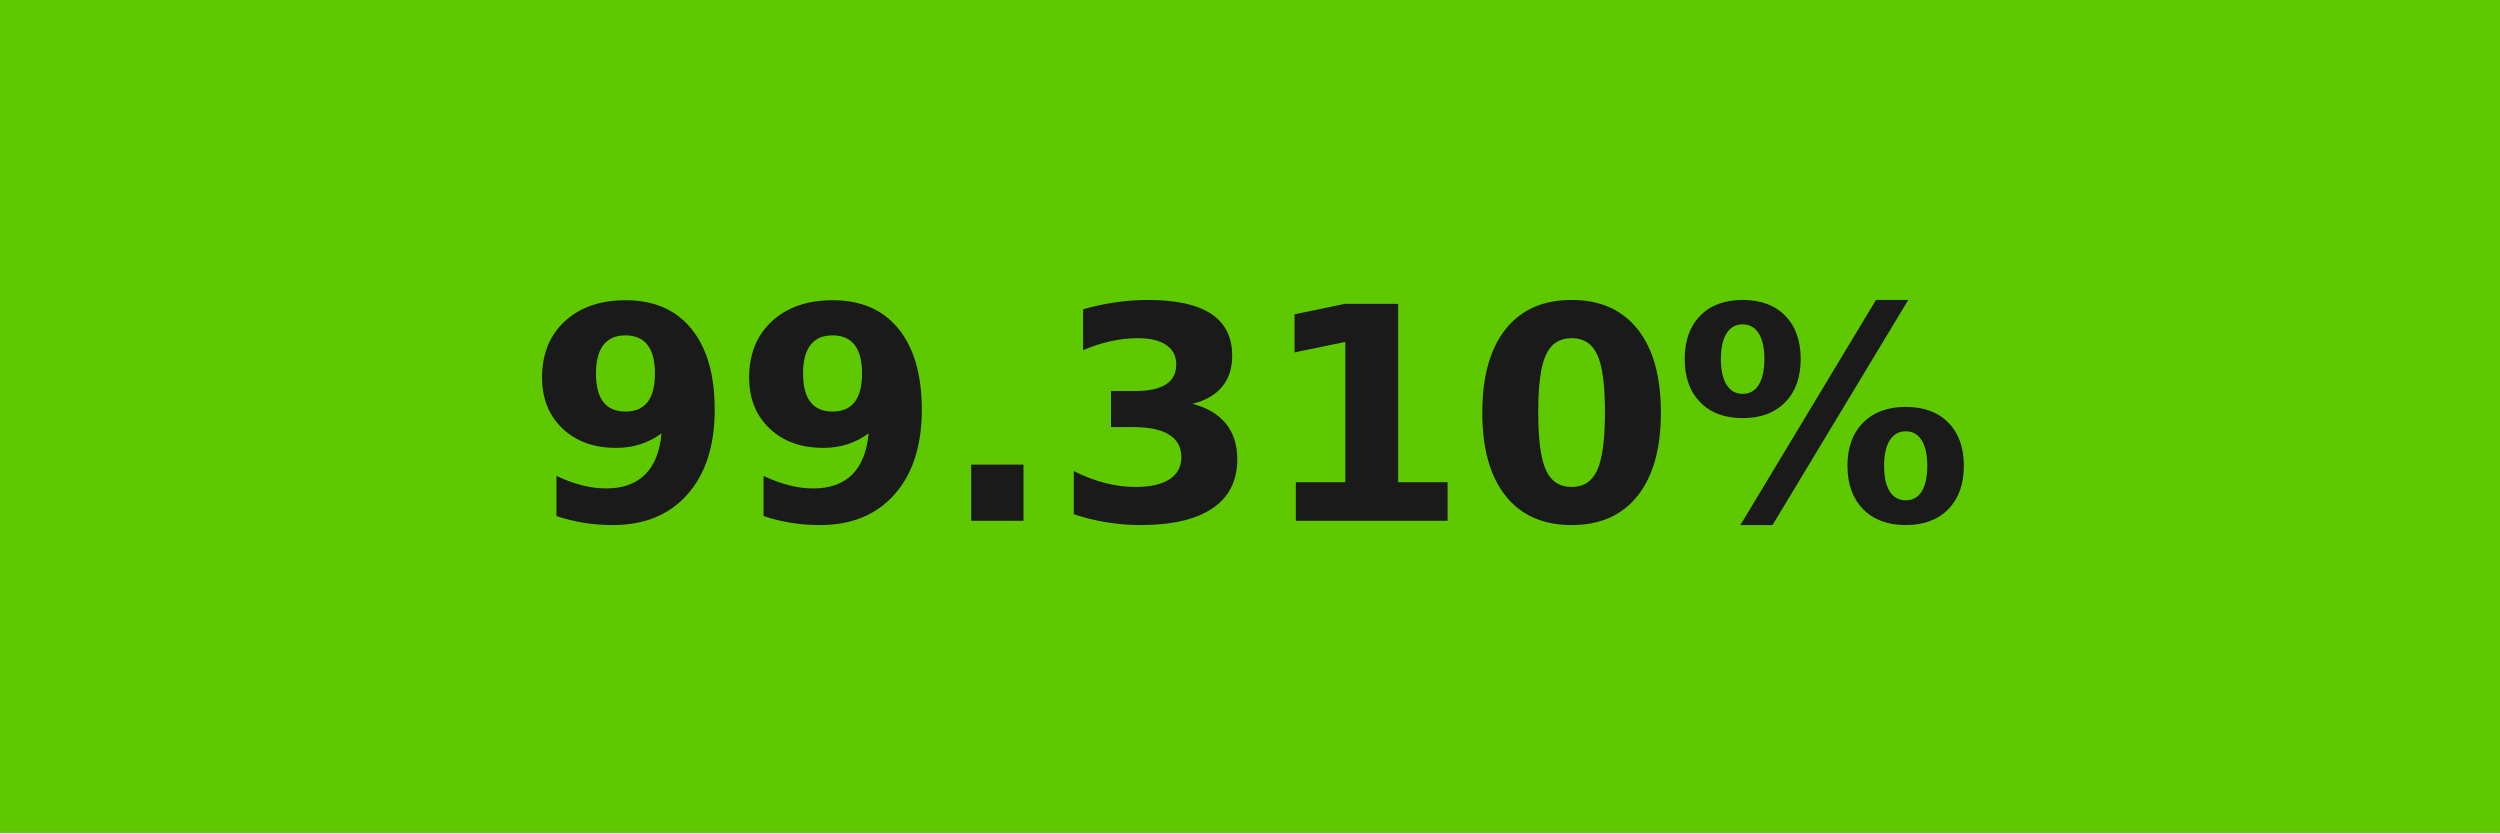
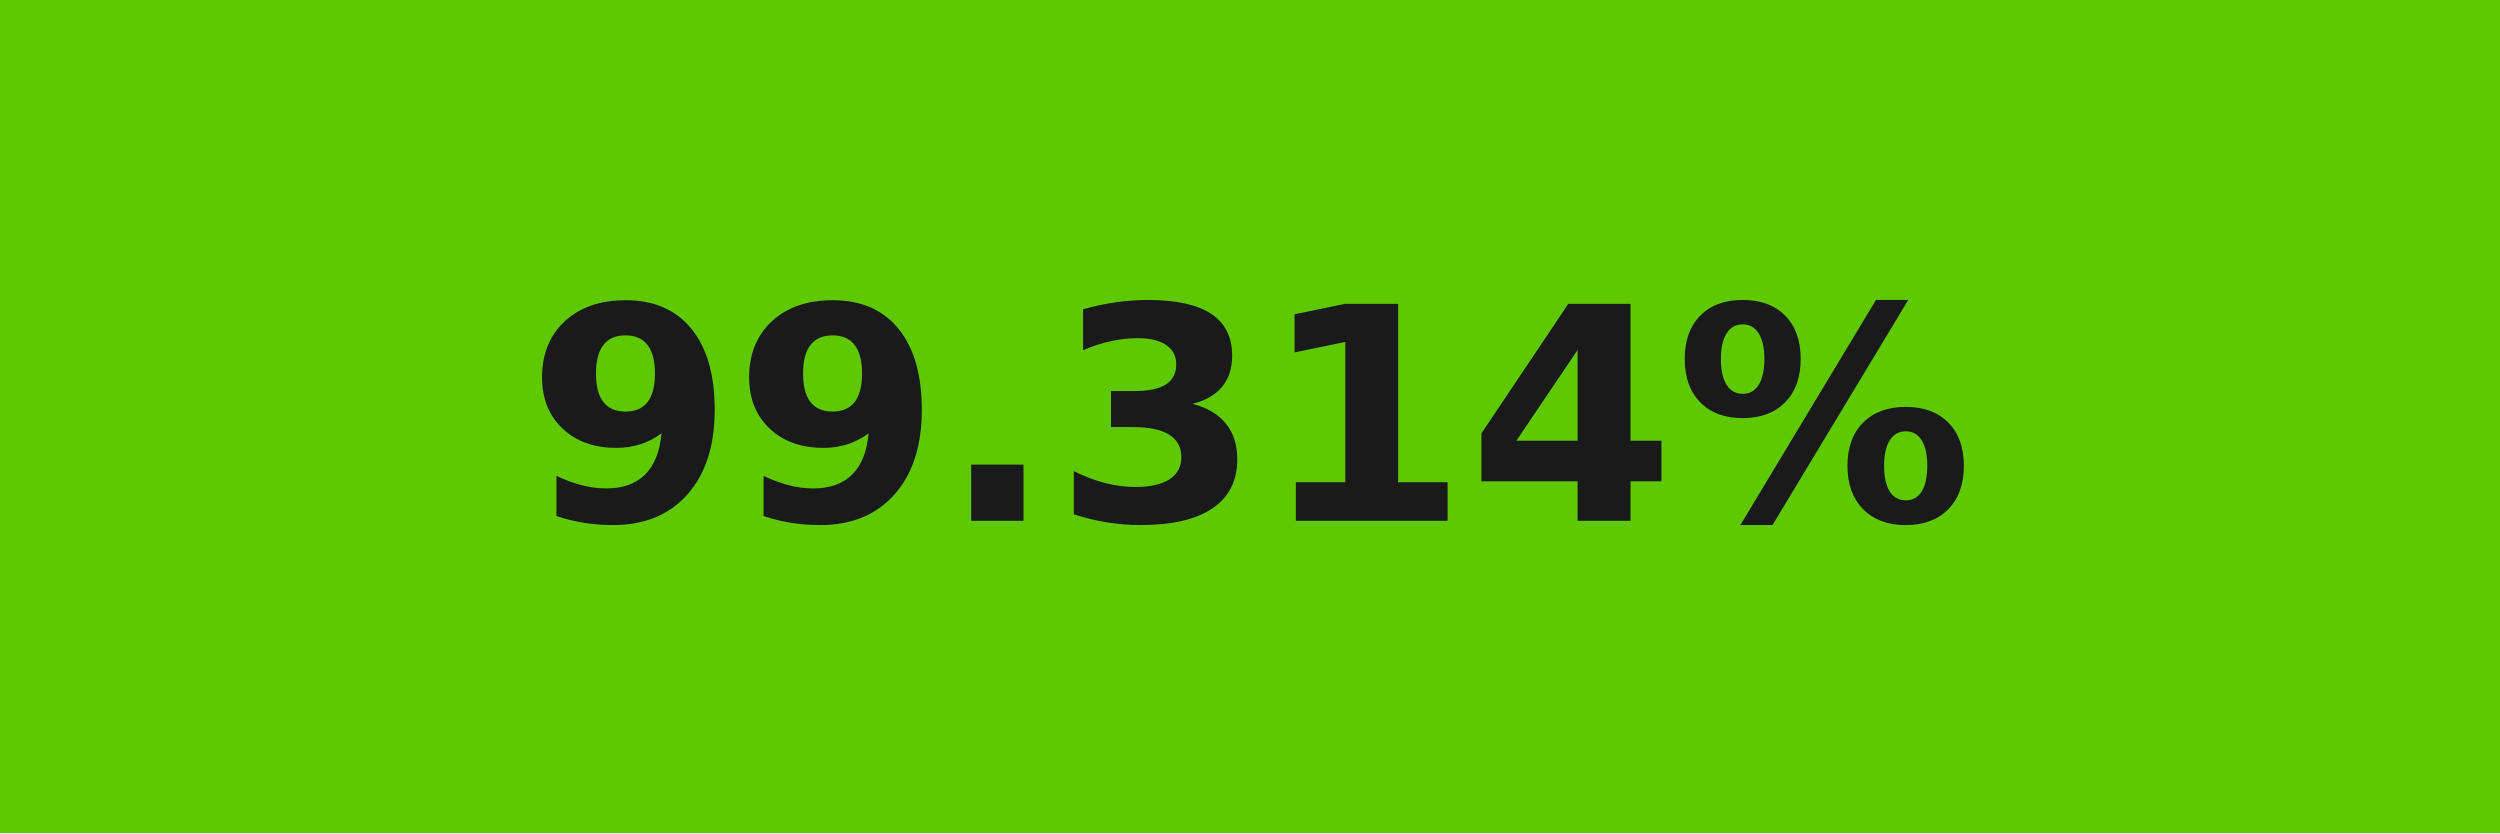
- <svg xmlns="http://www.w3.org/2000/svg" width="84" height="28" role="img" aria-label="99.310%">
+ <svg xmlns="http://www.w3.org/2000/svg" width="84" height="28" role="img" aria-label="99.314%">
  <g shape-rendering="crispEdges">
    <rect width="84" height="28" fill="#5ec901" />
  </g>
  <g fill="#fff" text-anchor="middle" font-family="Verdana,Geneva,DejaVu Sans,sans-serif" text-rendering="geometricPrecision" font-size="100">
-     <text transform="scale(.1)" x="420" y="175" textLength="597.5" fill="#1a1a1a" font-weight="bold">99.310%</text>
+     <text transform="scale(.1)" x="420" y="175" textLength="597.5" fill="#1a1a1a" font-weight="bold">99.314%</text>
  </g>
</svg>
